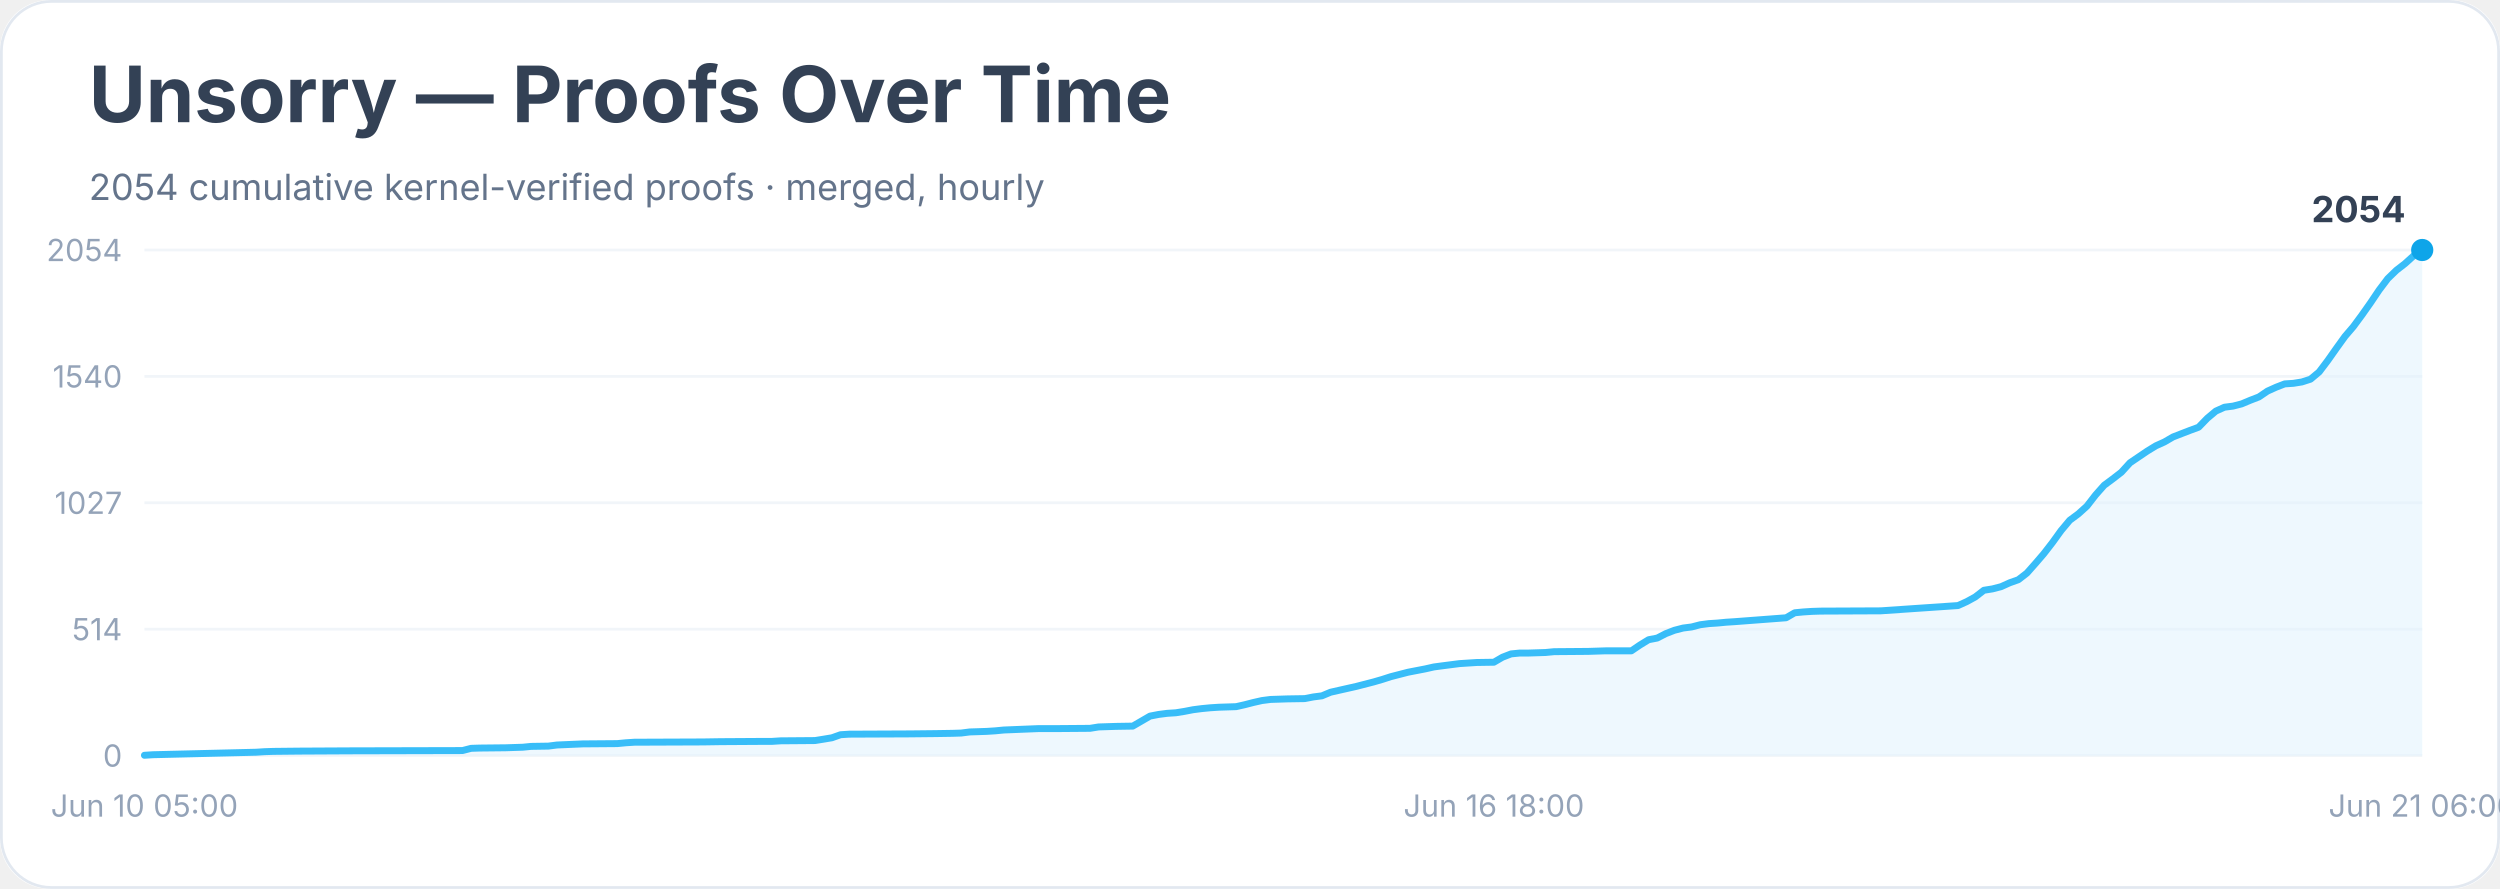
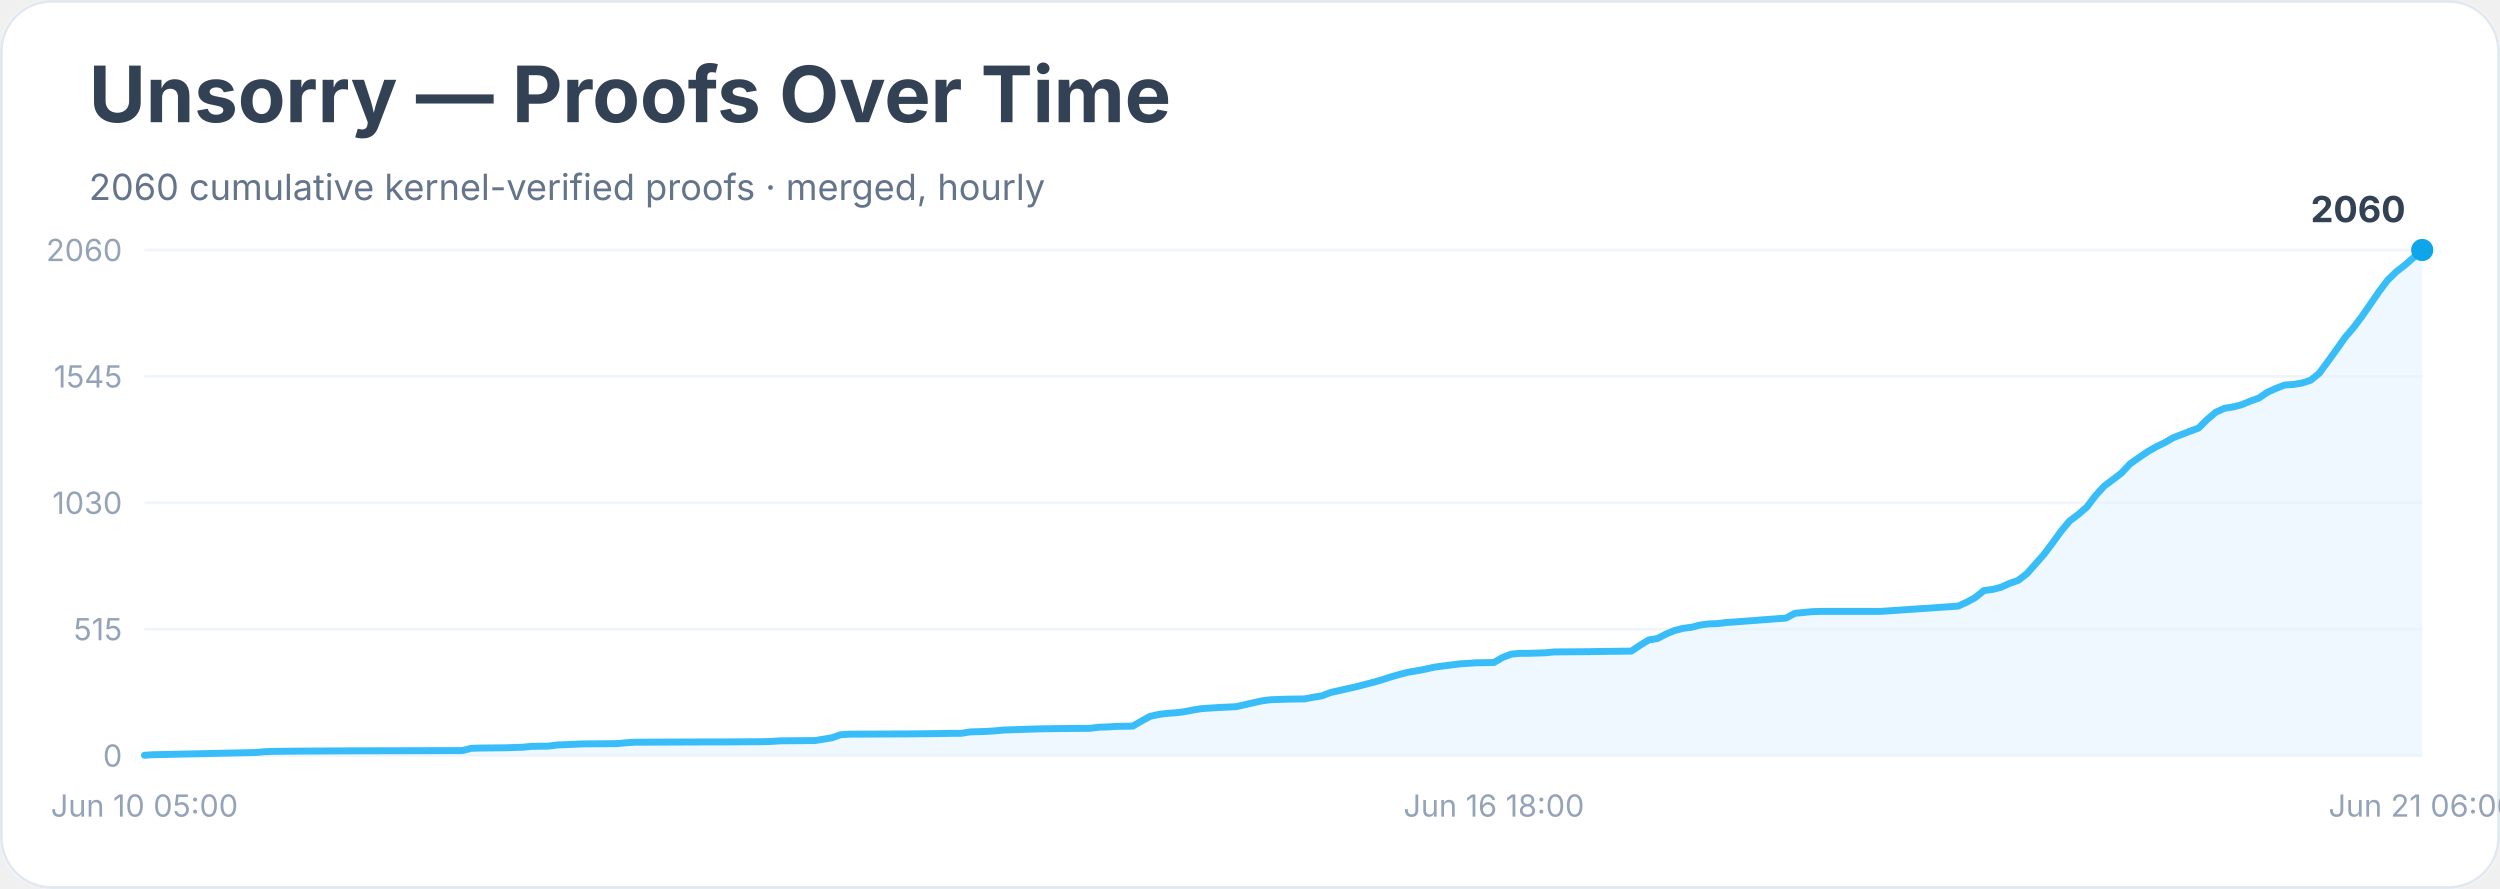
<svg xmlns="http://www.w3.org/2000/svg" width="900" height="320" viewBox="0 0 900 320" role="img" aria-labelledby="title desc">
  <rect width="900" height="100%" rx="18" fill="#ffffff" />
  <rect x="0.5" y="0.5" width="899" height="319" rx="18" fill="none" stroke="#e2e8f0" />
  <text x="32" y="44" font-family="Inter, system-ui, sans-serif" font-size="28" font-weight="700" fill="#334155">Unsorry — Proofs Over Time</text>
-   <text x="32" y="72" font-family="Inter, system-ui, sans-serif" font-size="13" fill="#64748b">2054 cumulative kernel-verified proofs · merged, hourly</text>
+   <text x="32" y="72" font-family="Inter, system-ui, sans-serif" font-size="13" fill="#64748b">2060 cumulative kernel-verified proofs · merged, hourly</text>
  <line x1="52" y1="272.0" x2="872" y2="272.0" stroke="#f1f5f9" />
  <text x="44" y="276.0" text-anchor="end" font-family="Inter, system-ui, sans-serif" font-size="11" fill="#94a3b8">0</text>
  <line x1="52" y1="226.5" x2="872" y2="226.5" stroke="#f1f5f9" />
-   <text x="44" y="230.5" text-anchor="end" font-family="Inter, system-ui, sans-serif" font-size="11" fill="#94a3b8">514</text>
+   <text x="44" y="230.5" text-anchor="end" font-family="Inter, system-ui, sans-serif" font-size="11" fill="#94a3b8">515</text>
  <line x1="52" y1="181.0" x2="872" y2="181.0" stroke="#f1f5f9" />
-   <text x="44" y="185.0" text-anchor="end" font-family="Inter, system-ui, sans-serif" font-size="11" fill="#94a3b8">1027</text>
+   <text x="44" y="185.0" text-anchor="end" font-family="Inter, system-ui, sans-serif" font-size="11" fill="#94a3b8">1030</text>
  <line x1="52" y1="135.5" x2="872" y2="135.5" stroke="#f1f5f9" />
-   <text x="44" y="139.5" text-anchor="end" font-family="Inter, system-ui, sans-serif" font-size="11" fill="#94a3b8">1540</text>
+   <text x="44" y="139.5" text-anchor="end" font-family="Inter, system-ui, sans-serif" font-size="11" fill="#94a3b8">1545</text>
  <line x1="52" y1="90.0" x2="872" y2="90.0" stroke="#f1f5f9" />
-   <text x="44" y="94.0" text-anchor="end" font-family="Inter, system-ui, sans-serif" font-size="11" fill="#94a3b8">2054</text>
-   <polygon points="52.0,272.0 52.0,271.9 55.1,271.7 92.2,270.8 95.3,270.6 98.4,270.5 107.7,270.4 126.3,270.3 166.5,270.2 169.6,269.4 172.7,269.3 182.0,269.2 185.1,269.1 188.2,269.0 191.2,268.7 197.4,268.6 200.5,268.2 209.8,267.8 222.2,267.7 225.3,267.4 228.4,267.2 253.1,267.1 259.3,267.0 274.8,266.9 277.9,266.9 281.0,266.7 293.4,266.6 296.5,266.1 299.5,265.6 302.6,264.5 305.7,264.3 327.4,264.2 336.7,264.1 342.9,264.0 346.0,263.9 349.1,263.5 352.2,263.4 355.2,263.3 358.3,263.1 361.4,262.8 373.8,262.3 380.0,262.3 392.4,262.2 395.5,261.7 398.6,261.6 401.7,261.5 407.8,261.4 410.9,259.6 414.0,257.8 417.1,257.2 420.2,256.8 423.3,256.6 426.4,256.1 429.5,255.5 432.6,255.1 435.7,254.8 438.8,254.6 445.0,254.4 448.1,253.7 451.2,252.9 454.3,252.2 457.4,251.8 463.5,251.6 469.7,251.5 472.8,250.9 475.9,250.5 479.0,249.2 482.1,248.5 485.2,247.8 488.3,247.1 491.4,246.3 494.5,245.5 497.6,244.6 500.7,243.6 503.8,242.8 506.9,242.0 510.0,241.4 513.1,240.8 516.2,240.1 519.2,239.7 522.3,239.3 525.4,238.9 528.5,238.7 531.6,238.5 537.8,238.4 540.9,236.6 544.0,235.4 547.1,235.1 550.2,235.1 556.4,234.9 559.5,234.6 571.8,234.5 578.0,234.3 587.3,234.3 590.4,232.2 593.5,230.3 596.6,229.7 599.7,228.1 602.8,226.9 605.9,226.1 609.0,225.7 612.1,224.9 615.2,224.5 618.3,224.3 621.4,224.0 624.5,223.8 643.0,222.4 646.1,220.6 649.2,220.3 652.3,220.1 655.4,220.0 677.1,219.9 704.9,218.0 708.0,216.6 711.1,214.9 714.2,212.5 717.3,212.0 720.4,211.2 723.5,209.8 726.6,208.7 729.7,206.3 732.8,202.8 735.8,199.3 738.9,195.3 742.0,191.0 745.1,187.3 748.2,185.0 751.3,182.2 754.4,178.2 757.5,174.7 760.6,172.4 763.7,170.0 766.8,166.6 769.9,164.5 773.0,162.4 776.1,160.5 779.2,159.1 782.3,157.3 785.4,156.1 788.5,154.9 791.5,153.8 794.6,150.6 797.7,148.0 800.8,146.6 803.9,146.2 807.0,145.4 810.1,144.1 813.2,142.9 816.3,140.8 819.4,139.4 822.5,138.2 825.6,138.0 828.7,137.5 831.8,136.5 834.9,133.9 838.0,129.8 841.1,125.4 844.2,121.1 847.2,117.6 850.3,113.4 853.4,109.0 856.5,104.4 859.6,100.3 862.7,97.3 865.8,94.9 868.9,92.1 872.0,90.0 872.0,272.0" fill="#e0f2fe" opacity="0.55" />
-   <polyline points="52.0,271.9 55.1,271.7 92.2,270.8 95.3,270.6 98.4,270.5 107.7,270.4 126.3,270.3 166.5,270.2 169.6,269.4 172.7,269.3 182.0,269.2 185.1,269.1 188.2,269.0 191.2,268.7 197.4,268.6 200.5,268.2 209.8,267.8 222.2,267.7 225.3,267.4 228.4,267.2 253.1,267.1 259.3,267.0 274.8,266.9 277.9,266.9 281.0,266.7 293.4,266.6 296.5,266.1 299.5,265.6 302.6,264.5 305.7,264.3 327.4,264.2 336.7,264.1 342.9,264.0 346.0,263.9 349.1,263.5 352.2,263.4 355.2,263.3 358.3,263.1 361.4,262.8 373.8,262.3 380.0,262.3 392.4,262.2 395.5,261.7 398.6,261.6 401.7,261.5 407.8,261.4 410.9,259.6 414.0,257.8 417.1,257.2 420.2,256.8 423.3,256.6 426.4,256.1 429.5,255.5 432.6,255.1 435.7,254.8 438.8,254.6 445.0,254.4 448.1,253.7 451.2,252.9 454.3,252.2 457.4,251.8 463.5,251.6 469.7,251.5 472.8,250.9 475.9,250.5 479.0,249.2 482.1,248.5 485.2,247.8 488.3,247.1 491.4,246.3 494.5,245.5 497.6,244.6 500.7,243.6 503.8,242.8 506.9,242.0 510.0,241.4 513.1,240.8 516.2,240.1 519.2,239.7 522.3,239.3 525.4,238.9 528.5,238.7 531.6,238.5 537.8,238.4 540.9,236.6 544.0,235.4 547.1,235.1 550.2,235.1 556.4,234.9 559.5,234.6 571.8,234.5 578.0,234.3 587.3,234.3 590.4,232.2 593.5,230.3 596.6,229.7 599.7,228.1 602.8,226.9 605.9,226.1 609.0,225.7 612.1,224.9 615.2,224.5 618.3,224.3 621.4,224.0 624.5,223.8 643.0,222.4 646.1,220.6 649.2,220.3 652.3,220.1 655.4,220.0 677.1,219.9 704.9,218.0 708.0,216.6 711.1,214.9 714.2,212.5 717.3,212.0 720.4,211.2 723.5,209.8 726.6,208.7 729.7,206.3 732.8,202.8 735.8,199.3 738.9,195.3 742.0,191.0 745.1,187.3 748.2,185.0 751.3,182.2 754.4,178.2 757.5,174.7 760.6,172.4 763.7,170.0 766.8,166.6 769.9,164.5 773.0,162.4 776.1,160.5 779.2,159.1 782.3,157.3 785.4,156.1 788.5,154.9 791.5,153.8 794.6,150.6 797.7,148.0 800.8,146.6 803.9,146.2 807.0,145.4 810.1,144.1 813.2,142.9 816.3,140.8 819.4,139.4 822.5,138.2 825.6,138.0 828.7,137.5 831.8,136.5 834.9,133.9 838.0,129.8 841.1,125.4 844.2,121.1 847.2,117.6 850.3,113.4 853.4,109.0 856.5,104.4 859.6,100.3 862.7,97.3 865.8,94.9 868.9,92.1 872.0,90.0" fill="none" stroke="#38bdf8" stroke-width="2.5" stroke-linejoin="round" stroke-linecap="round" />
+   <text x="44" y="94.0" text-anchor="end" font-family="Inter, system-ui, sans-serif" font-size="11" fill="#94a3b8">2060</text>
+   <polygon points="52.0,272.0 52.0,271.9 55.1,271.7 92.2,270.9 95.3,270.6 98.4,270.5 107.7,270.4 126.3,270.3 166.5,270.2 169.6,269.4 172.7,269.3 182.0,269.2 185.1,269.1 188.2,269.0 191.2,268.7 197.4,268.6 200.5,268.2 209.8,267.8 222.2,267.7 225.3,267.4 228.4,267.2 253.1,267.1 259.3,267.1 274.8,267.0 277.9,266.9 281.0,266.7 293.4,266.6 296.5,266.1 299.5,265.6 302.6,264.5 305.7,264.3 327.4,264.2 336.7,264.1 342.9,264.0 346.0,264.0 349.1,263.5 352.2,263.4 355.2,263.3 358.3,263.1 361.4,262.8 373.8,262.4 380.0,262.3 392.4,262.2 395.5,261.8 398.6,261.7 401.7,261.5 407.8,261.4 410.9,259.6 414.0,257.9 417.1,257.2 420.2,256.8 423.3,256.6 426.4,256.2 429.5,255.6 432.6,255.1 435.7,254.9 438.8,254.7 445.0,254.4 448.1,253.7 451.2,253.0 454.3,252.3 457.4,251.9 463.5,251.7 469.7,251.6 472.8,251.0 475.9,250.5 479.0,249.3 482.1,248.6 485.2,247.9 488.3,247.2 491.4,246.4 494.5,245.6 497.6,244.7 500.7,243.7 503.8,242.8 506.9,242.0 510.0,241.5 513.1,240.9 516.2,240.2 519.2,239.8 522.3,239.4 525.4,239.0 528.5,238.8 531.6,238.6 537.8,238.5 540.9,236.7 544.0,235.5 547.1,235.2 550.2,235.2 556.4,235.0 559.5,234.7 571.8,234.6 578.0,234.5 587.3,234.4 590.4,232.3 593.5,230.4 596.6,229.9 599.7,228.3 602.8,227.0 605.9,226.2 609.0,225.8 612.1,225.0 615.2,224.6 618.3,224.5 621.4,224.1 624.5,223.9 643.0,222.5 646.1,220.8 649.2,220.5 652.3,220.2 655.4,220.1 677.1,220.1 704.9,218.2 708.0,216.8 711.1,215.1 714.2,212.6 717.3,212.2 720.4,211.4 723.5,210.0 726.6,208.9 729.7,206.5 732.8,203.0 735.8,199.6 738.9,195.5 742.0,191.2 745.1,187.5 748.2,185.2 751.3,182.5 754.4,178.4 757.5,175.0 760.6,172.7 763.7,170.3 766.8,167.0 769.9,164.8 773.0,162.7 776.1,160.9 779.2,159.4 782.3,157.6 785.4,156.4 788.5,155.2 791.5,154.1 794.6,151.0 797.7,148.4 800.8,147.0 803.9,146.5 807.0,145.7 810.1,144.4 813.2,143.3 816.3,141.2 819.4,139.8 822.5,138.6 825.6,138.4 828.7,137.9 831.8,136.9 834.9,134.4 838.0,130.2 841.1,125.9 844.2,121.5 847.2,118.0 850.3,113.9 853.4,109.4 856.5,104.9 859.6,100.8 862.7,97.8 865.8,95.4 868.9,92.7 872.0,90.0 872.0,272.0" fill="#e0f2fe" opacity="0.55" />
+   <polyline points="52.0,271.9 55.1,271.7 92.2,270.9 95.3,270.6 98.4,270.5 107.7,270.4 126.3,270.3 166.5,270.2 169.6,269.4 172.7,269.3 182.0,269.2 185.1,269.1 188.2,269.0 191.2,268.7 197.4,268.6 200.5,268.2 209.8,267.8 222.2,267.7 225.3,267.4 228.4,267.2 253.1,267.1 259.3,267.1 274.8,267.0 277.9,266.9 281.0,266.7 293.4,266.6 296.5,266.1 299.5,265.6 302.6,264.5 305.7,264.3 327.4,264.2 336.7,264.1 342.9,264.0 346.0,264.0 349.1,263.5 352.2,263.4 355.2,263.3 358.3,263.1 361.4,262.8 373.8,262.4 380.0,262.3 392.4,262.2 395.5,261.8 398.6,261.7 401.7,261.5 407.8,261.4 410.9,259.6 414.0,257.9 417.1,257.2 420.2,256.8 423.3,256.6 426.4,256.2 429.5,255.6 432.6,255.1 435.7,254.9 438.8,254.7 445.0,254.4 448.1,253.7 451.2,253.0 454.3,252.3 457.4,251.9 463.5,251.7 469.7,251.6 472.8,251.0 475.9,250.5 479.0,249.3 482.1,248.6 485.2,247.9 488.3,247.2 491.4,246.4 494.5,245.6 497.6,244.7 500.7,243.7 503.8,242.8 506.9,242.0 510.0,241.5 513.1,240.9 516.2,240.2 519.2,239.8 522.3,239.4 525.4,239.0 528.5,238.8 531.6,238.6 537.8,238.5 540.9,236.7 544.0,235.5 547.1,235.2 550.2,235.2 556.4,235.0 559.5,234.7 571.8,234.6 578.0,234.5 587.3,234.4 590.4,232.3 593.5,230.4 596.6,229.9 599.7,228.3 602.8,227.0 605.9,226.2 609.0,225.8 612.1,225.0 615.2,224.6 618.3,224.5 621.4,224.1 624.5,223.9 643.0,222.5 646.1,220.8 649.2,220.5 652.3,220.2 655.4,220.1 677.1,220.1 704.9,218.2 708.0,216.8 711.1,215.1 714.2,212.6 717.3,212.2 720.4,211.4 723.5,210.0 726.6,208.9 729.7,206.5 732.8,203.0 735.8,199.6 738.9,195.5 742.0,191.2 745.1,187.5 748.2,185.2 751.3,182.5 754.4,178.4 757.5,175.0 760.6,172.7 763.7,170.3 766.8,167.0 769.9,164.8 773.0,162.7 776.1,160.9 779.2,159.4 782.3,157.6 785.4,156.4 788.5,155.2 791.5,154.1 794.6,151.0 797.7,148.4 800.8,147.0 803.9,146.5 807.0,145.7 810.1,144.4 813.2,143.3 816.3,141.2 819.4,139.8 822.5,138.6 825.6,138.4 828.7,137.9 831.8,136.9 834.9,134.4 838.0,130.2 841.1,125.9 844.2,121.5 847.2,118.0 850.3,113.9 853.4,109.4 856.5,104.9 859.6,100.8 862.7,97.8 865.8,95.4 868.9,92.7 872.0,90.0" fill="none" stroke="#38bdf8" stroke-width="2.5" stroke-linejoin="round" stroke-linecap="round" />
  <circle cx="872.0" cy="90.0" r="4" fill="#0ea5e9" />
-   <text x="866.0" y="80.0" text-anchor="end" font-family="Inter, system-ui, sans-serif" font-size="13" font-weight="700" fill="#334155">2054</text>
+   <text x="866.0" y="80.0" text-anchor="end" font-family="Inter, system-ui, sans-serif" font-size="13" font-weight="700" fill="#334155">2060</text>
  <text x="52.0" y="294" text-anchor="middle" font-family="Inter, system-ui, sans-serif" font-size="11" fill="#94a3b8">Jun 10 05:00</text>
  <text x="537.8" y="294" text-anchor="middle" font-family="Inter, system-ui, sans-serif" font-size="11" fill="#94a3b8">Jun 16 18:00</text>
  <text x="872.0" y="294" text-anchor="middle" font-family="Inter, system-ui, sans-serif" font-size="11" fill="#94a3b8">Jun 21 06:00</text>
</svg>
